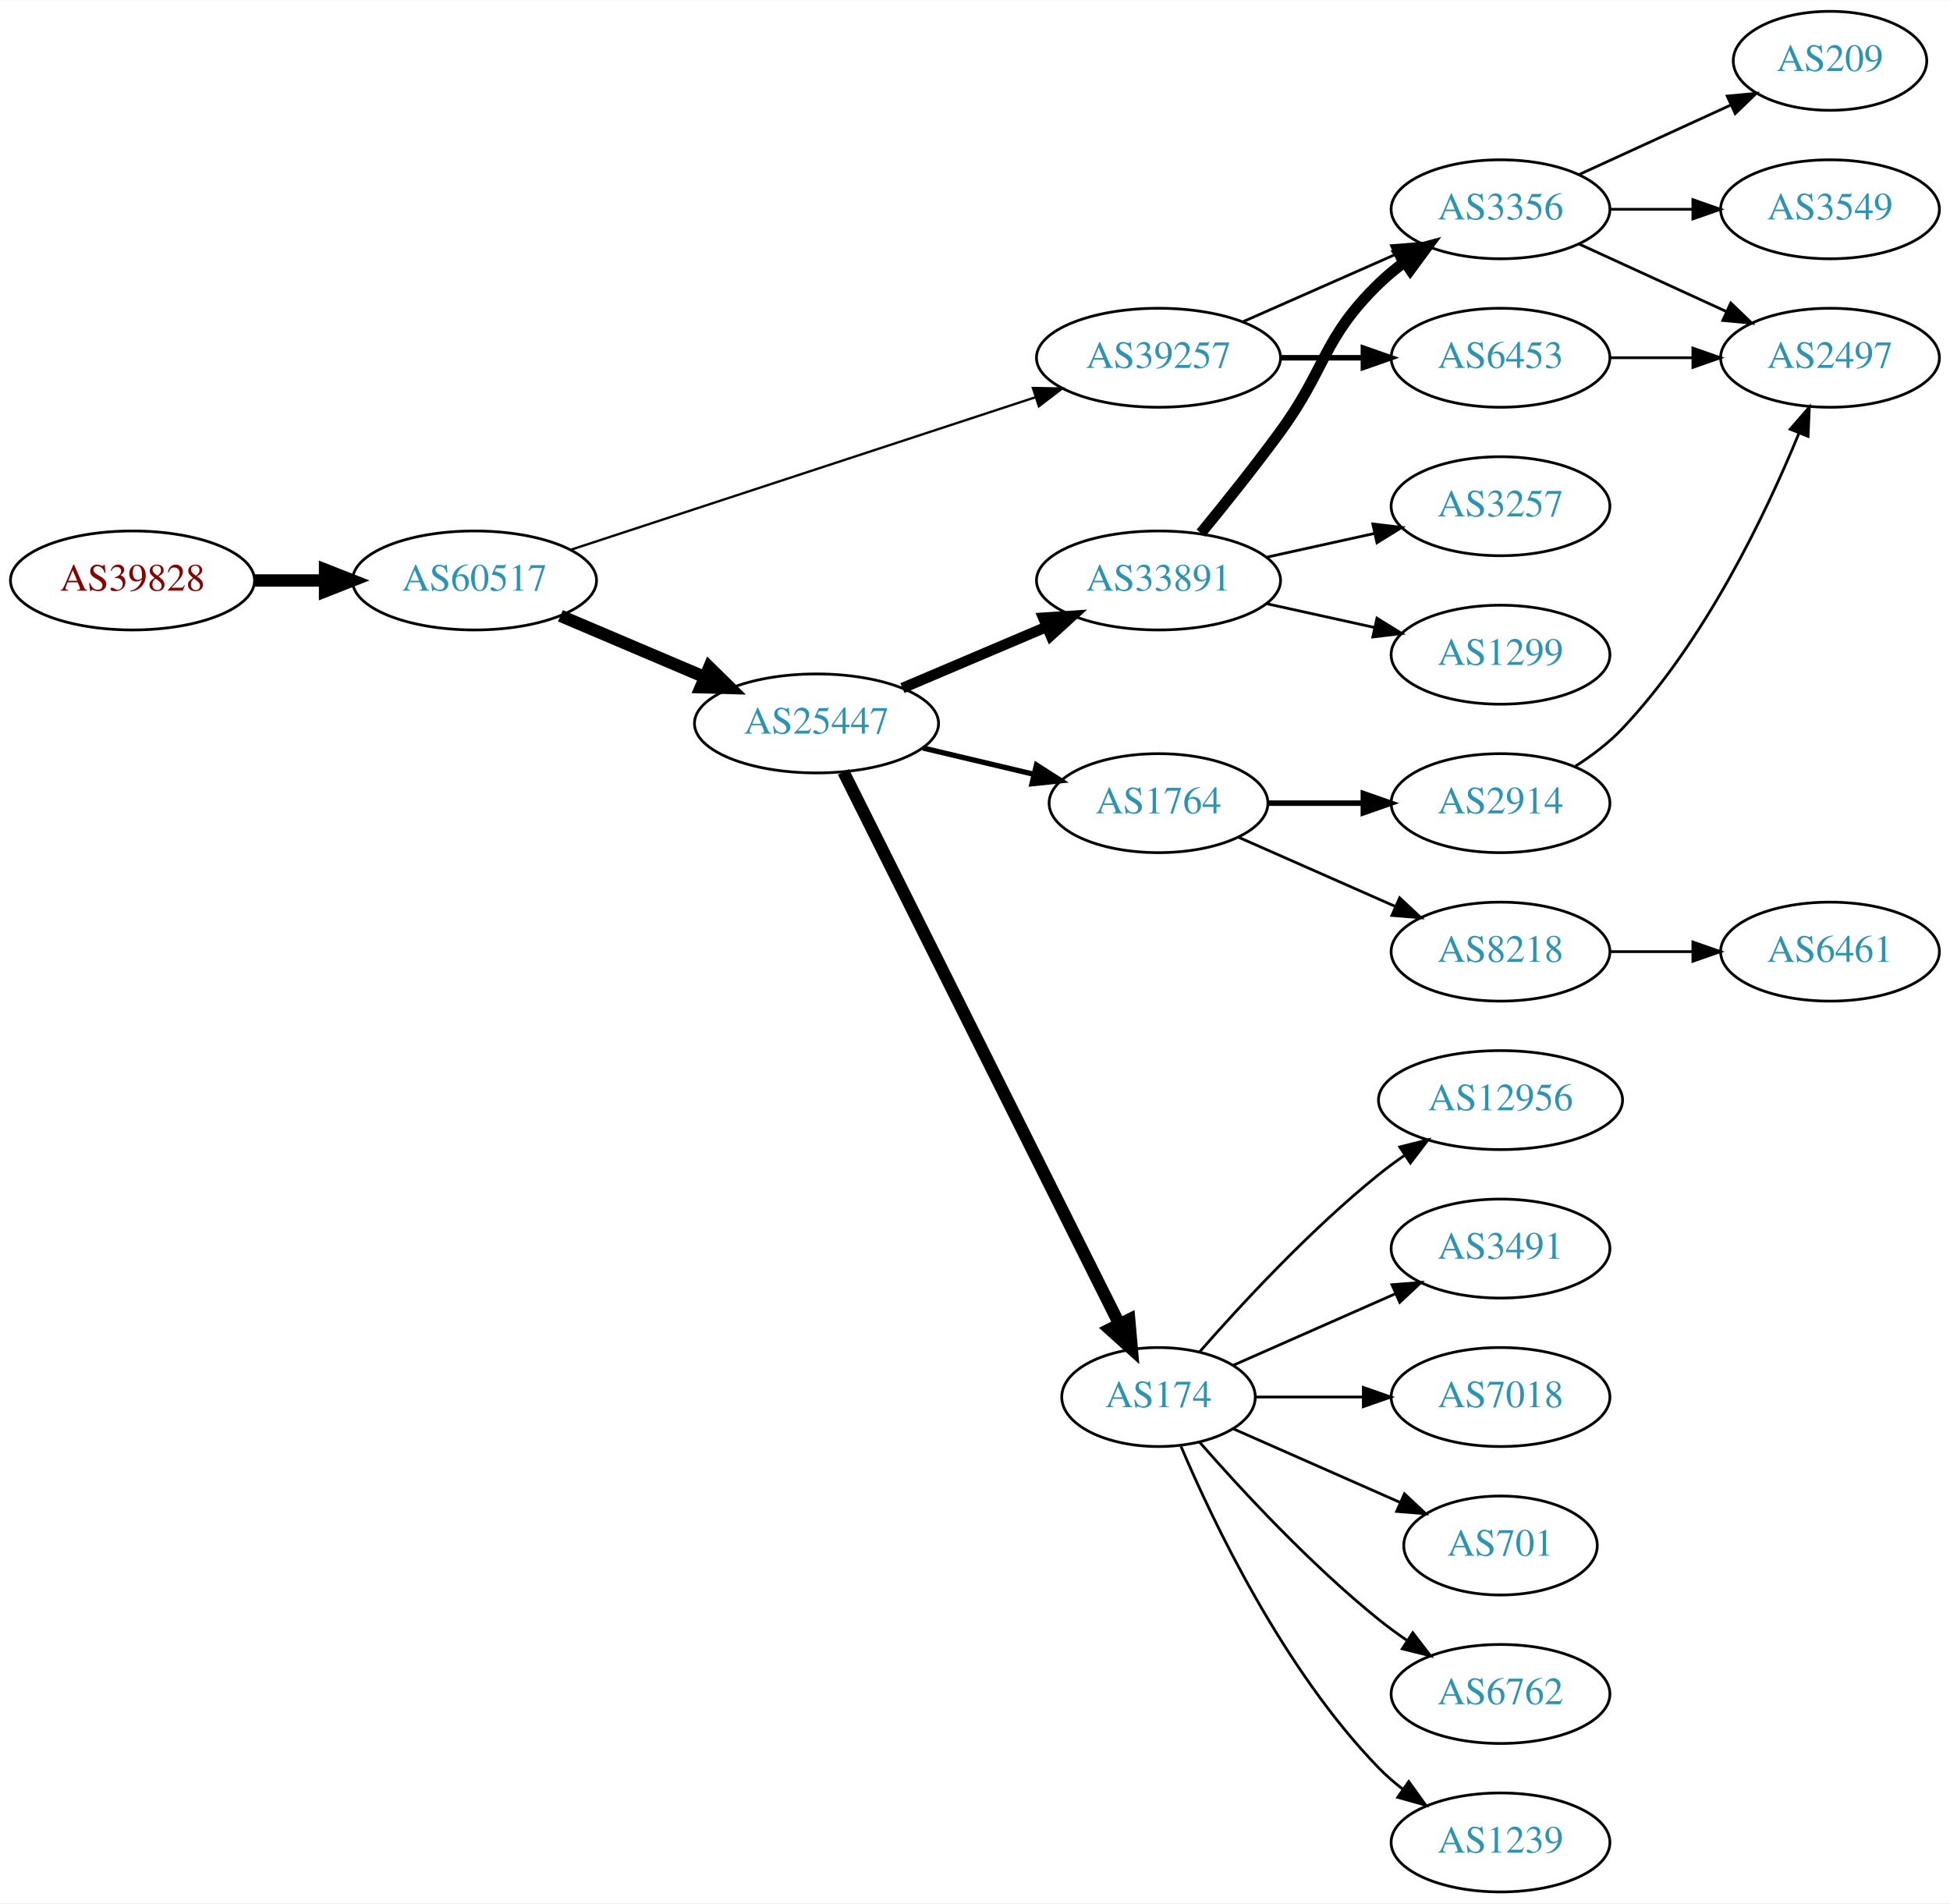
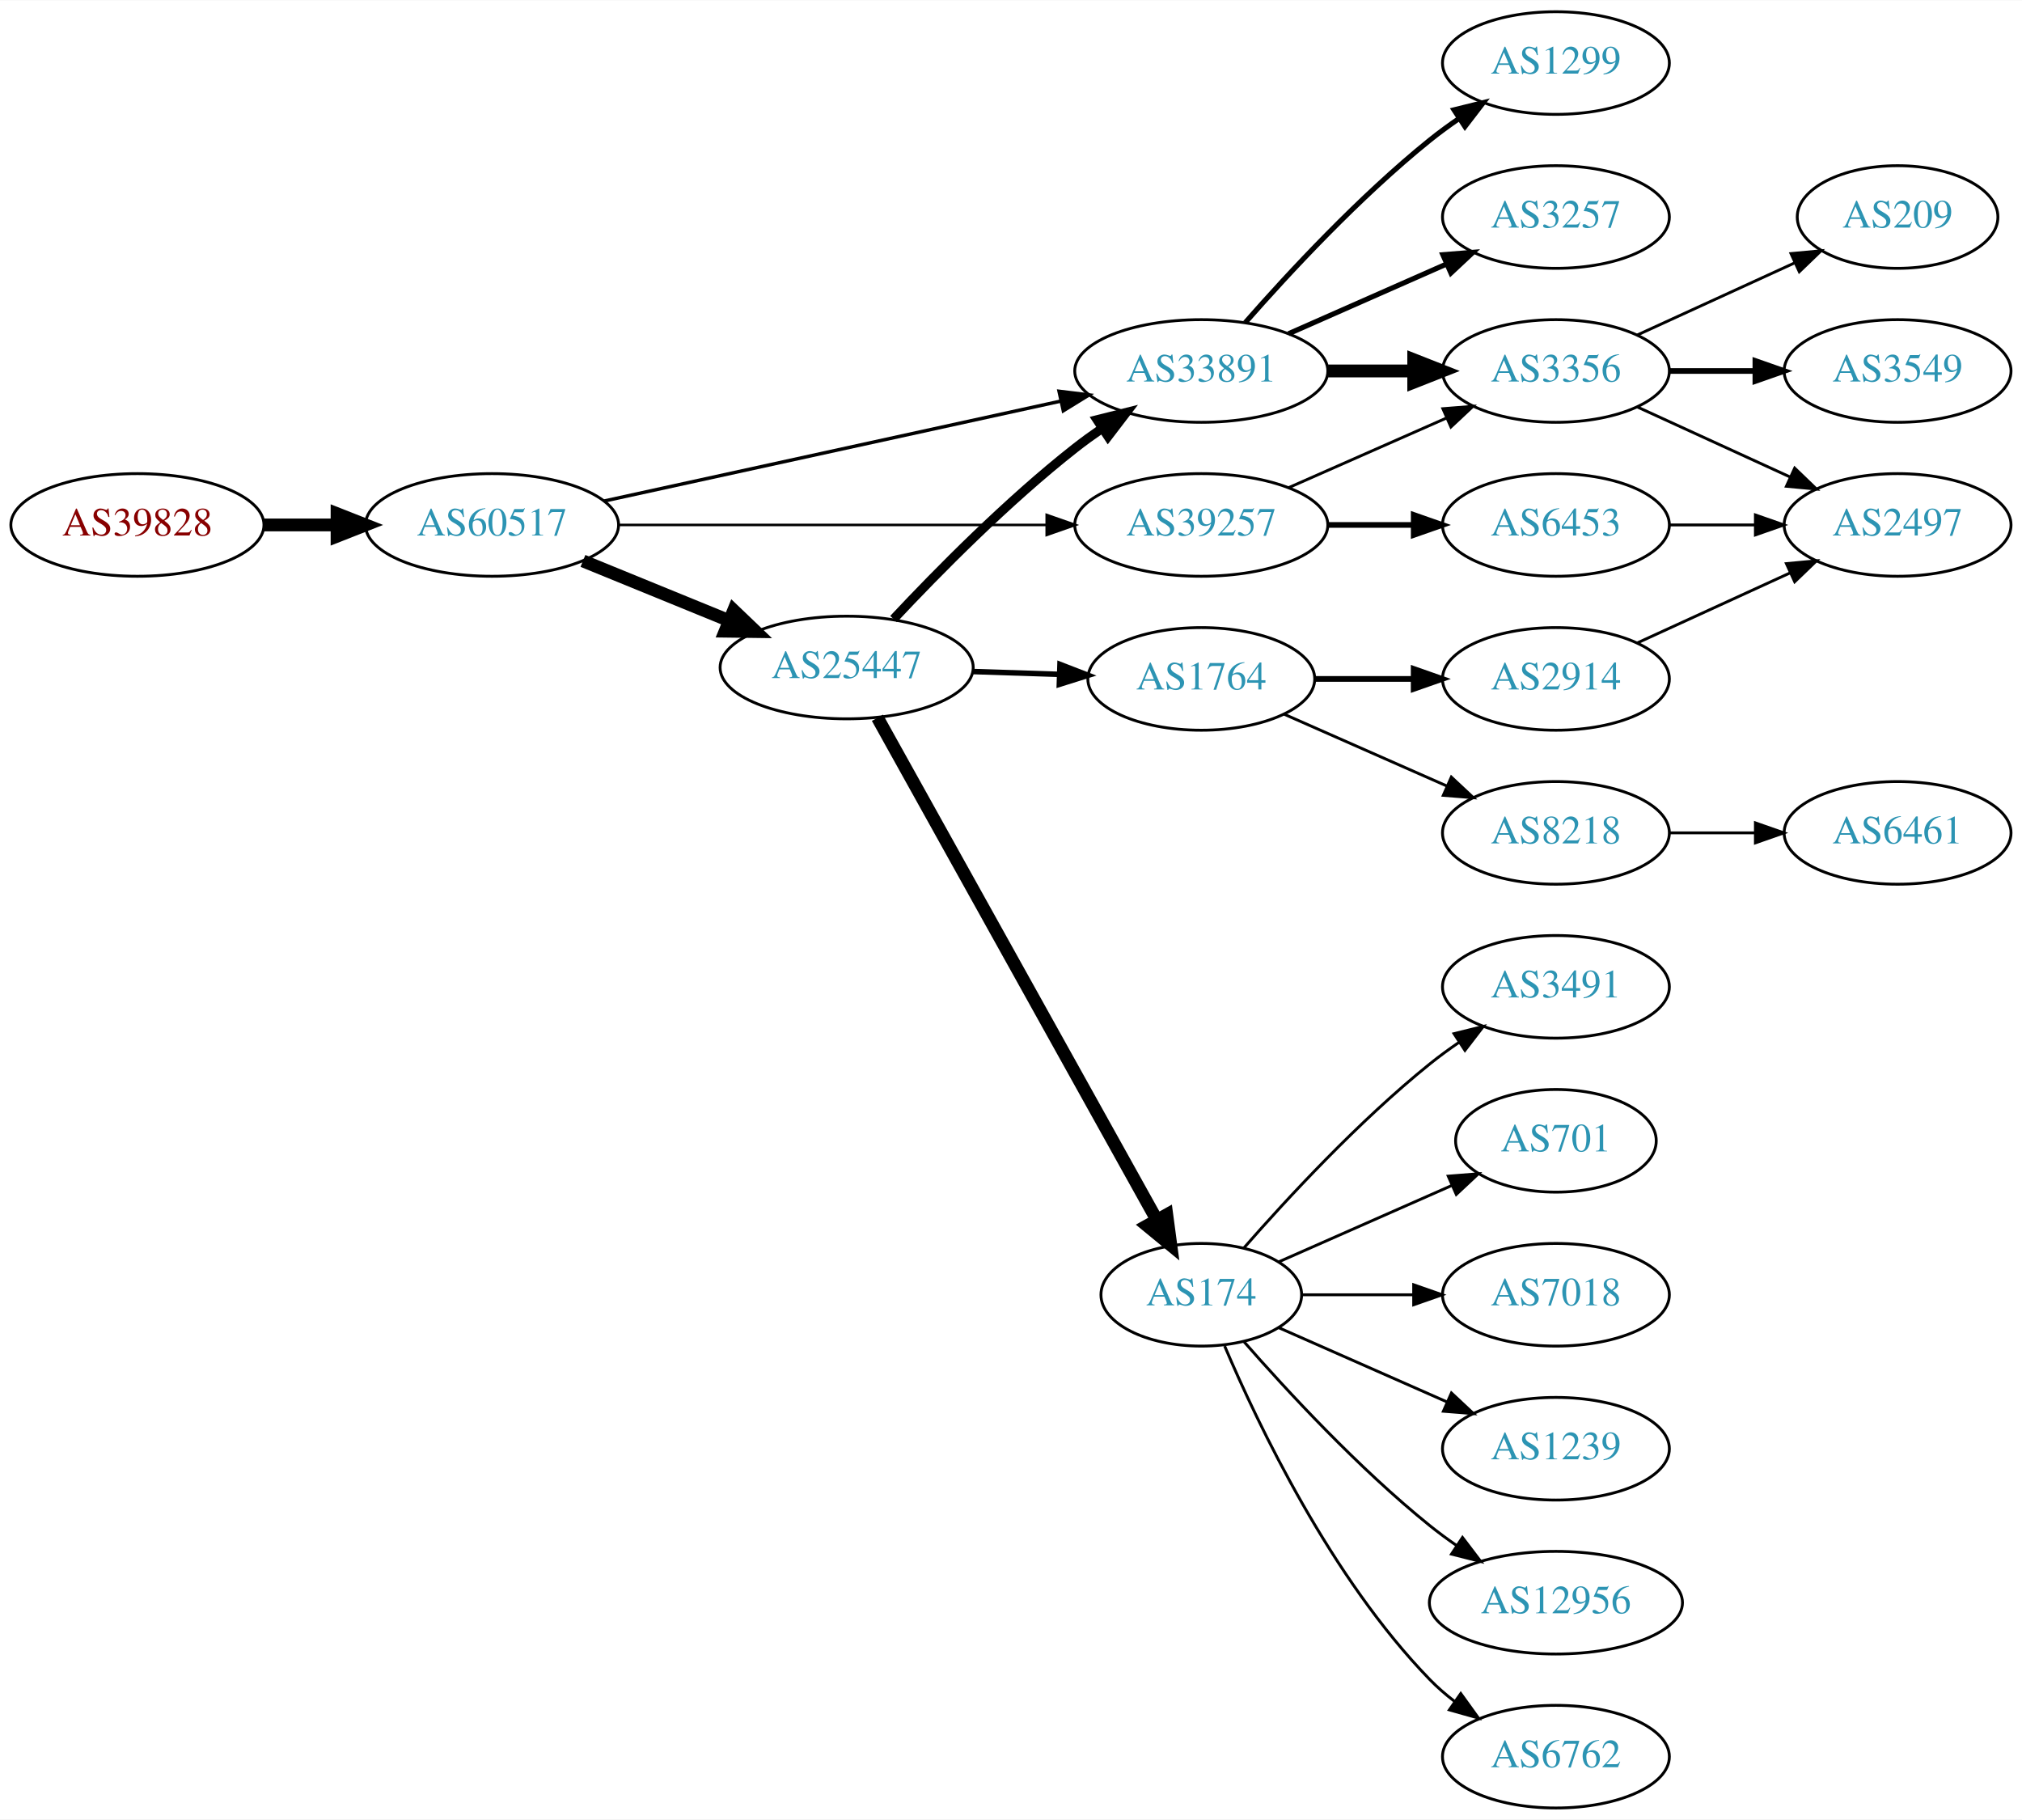
- <svg xmlns="http://www.w3.org/2000/svg" xmlns:xlink="http://www.w3.org/1999/xlink" width="709pt" height="692pt" viewBox="0.00 0.00 709.25 692.00">
-   <g id="graph0" class="graph" transform="scale(1 1) rotate(0) translate(4 688)">
-     <polygon fill="white" stroke="none" points="-4,4 -4,-688 705.254,-688 705.254,4 -4,4" />
+ <svg xmlns="http://www.w3.org/2000/svg" xmlns:xlink="http://www.w3.org/1999/xlink" width="709pt" height="638pt" viewBox="0.00 0.00 709.25 638.00">
+   <g id="graph0" class="graph" transform="scale(1 1) rotate(0) translate(4 634)">
+     <polygon fill="white" stroke="none" points="-4,4 -4,-634 705.254,-634 705.254,4 -4,4" />
    <g id="node1" class="node">
      <g id="a_node1">
        <a xlink:href="/asn/39828" xlink:title="AS39828 ~ RO-RA [AT]">
-           <ellipse fill="#ffffff" stroke="black" cx="44.196" cy="-477" rx="44.393" ry="18" />
-           <text text-anchor="middle" x="44.196" y="-473.3" font-family="Times,serif" font-size="14.00" fill="#880000">AS39828</text>
+           <ellipse fill="#ffffff" stroke="black" cx="44.196" cy="-450" rx="44.393" ry="18" />
+           <text text-anchor="middle" x="44.196" y="-446.3" font-family="Times,serif" font-size="14.00" fill="#880000">AS39828</text>
        </a>
      </g>
    </g>
    <g id="node2" class="node">
      <g id="a_node2">
        <a xlink:href="/asn/60517" xlink:title="AS60517 ~ AS-CABLEVISION [AT]">
-           <ellipse fill="#ffffff" stroke="black" cx="168.588" cy="-477" rx="44.393" ry="18" />
-           <text text-anchor="middle" x="168.588" y="-473.3" font-family="Times,serif" font-size="14.00" fill="#2c94b3">AS60517</text>
+           <ellipse fill="#ffffff" stroke="black" cx="168.588" cy="-450" rx="44.393" ry="18" />
+           <text text-anchor="middle" x="168.588" y="-446.3" font-family="Times,serif" font-size="14.00" fill="#2c94b3">AS60517</text>
        </a>
      </g>
    </g>
    <g id="edge1" class="edge">
-       <path fill="none" stroke="black" stroke-width="4.5" d="M88.692,-477C96.898,-477 105.569,-477 114.041,-477" />
-       <polygon fill="black" stroke="black" stroke-width="4.5" points="114.233,-480.938 124.233,-477 114.233,-473.063 114.233,-480.938" />
+       <path fill="none" stroke="black" stroke-width="4.5" d="M88.692,-450C96.898,-450 105.569,-450 114.041,-450" />
+       <polygon fill="black" stroke="black" stroke-width="4.5" points="114.233,-453.938 124.233,-450 114.233,-446.063 114.233,-453.938" />
    </g>
    <g id="node3" class="node">
      <g id="a_node3">
        <a xlink:href="/asn/25447" xlink:title="AS25447 ~ Hackl-Str. 1, Object 2, OG2 [AT]">
-           <ellipse fill="#ffffff" stroke="black" cx="292.98" cy="-425" rx="44.393" ry="18" />
-           <text text-anchor="middle" x="292.98" y="-421.3" font-family="Times,serif" font-size="14.00" fill="#2c94b3">AS25447</text>
+           <ellipse fill="#ffffff" stroke="black" cx="292.98" cy="-400" rx="44.393" ry="18" />
+           <text text-anchor="middle" x="292.98" y="-396.3" font-family="Times,serif" font-size="14.00" fill="#2c94b3">AS25447</text>
        </a>
      </g>
    </g>
    <g id="edge2" class="edge">
-       <path fill="none" stroke="black" stroke-width="4.5" d="M199.842,-464.146C215.583,-457.458 235.03,-449.196 251.995,-441.988" />
-       <polygon fill="black" stroke="black" stroke-width="4.5" points="253.986,-445.421 261.65,-437.886 250.907,-438.173 253.986,-445.421" />
+       <path fill="none" stroke="black" stroke-width="4.5" d="M200.473,-437.383C215.983,-431.047 234.968,-423.291 251.617,-416.489" />
+       <polygon fill="black" stroke="black" stroke-width="4.5" points="253.337,-420.04 261.106,-412.613 250.359,-412.75 253.337,-420.04" />
    </g>
    <g id="node4" class="node">
      <g id="a_node4">
        <a xlink:href="/asn/39257" xlink:title="AS39257 ~ INC [DE]">
-           <ellipse fill="#ffffff" stroke="black" cx="417.373" cy="-558" rx="44.393" ry="18" />
-           <text text-anchor="middle" x="417.373" y="-554.3" font-family="Times,serif" font-size="14.00" fill="#2c94b3">AS39257</text>
+           <ellipse fill="#ffffff" stroke="black" cx="417.373" cy="-450" rx="44.393" ry="18" />
+           <text text-anchor="middle" x="417.373" y="-446.3" font-family="Times,serif" font-size="14.00" fill="#2c94b3">AS39257</text>
        </a>
      </g>
    </g>
    <g id="edge3" class="edge">
-       <path fill="none" stroke="black" stroke-width="0.844" d="M203.643,-488.178C247.682,-502.632 324.442,-527.826 372.719,-543.672" />
-       <polygon fill="black" stroke="black" stroke-width="0.844" points="371.678,-547.014 382.271,-546.807 373.861,-540.363 371.678,-547.014" />
+       <path fill="none" stroke="black" stroke-width="0.9" d="M212.857,-450C254.665,-450 318.094,-450 363.013,-450" />
+       <polygon fill="black" stroke="black" stroke-width="0.9" points="363.153,-453.5 373.153,-450 363.153,-446.5 363.153,-453.5" />
    </g>
    <g id="node5" class="node">
      <g id="a_node5">
+         <a xlink:href="/asn/33891" xlink:title="AS33891 ~ CORE-BACKBONE GMBH GLOBAL NETWORK [DE]">
+           <ellipse fill="#ffffff" stroke="black" cx="417.373" cy="-504" rx="44.393" ry="18" />
+           <text text-anchor="middle" x="417.373" y="-500.3" font-family="Times,serif" font-size="14.00" fill="#2c94b3">AS33891</text>
+         </a>
+       </g>
+     </g>
+     <g id="edge4" class="edge">
+       <path fill="none" stroke="black" stroke-width="1.2" d="M207.878,-458.378C251.014,-467.817 321.205,-483.176 368.073,-493.431" />
+       <polygon fill="black" stroke="black" stroke-width="1.2" points="367.476,-496.884 377.993,-495.602 368.973,-490.045 367.476,-496.884" />
+     </g>
+     <g id="edge6" class="edge">
+       <path fill="none" stroke="black" stroke-width="3.214" d="M309.43,-416.993C324.754,-433.355 349.333,-458.304 373.176,-477 376.134,-479.319 379.3,-481.613 382.524,-483.825" />
+       <polygon fill="black" stroke="black" stroke-width="3.214" points="380.81,-486.886 391.09,-489.453 384.654,-481.036 380.81,-486.886" />
+     </g>
+     <g id="node6" class="node">
+       <g id="a_node6">
        <a xlink:href="/asn/174" xlink:title="AS174 ~ Cogent Communications [US]">
          <ellipse fill="#ffffff" stroke="black" cx="417.373" cy="-180" rx="35.194" ry="18" />
          <text text-anchor="middle" x="417.373" y="-176.3" font-family="Times,serif" font-size="14.00" fill="#2c94b3">AS174</text>
        </a>
      </g>
    </g>
-     <g id="edge4" class="edge">
-       <path fill="none" stroke="black" stroke-width="4.5" d="M302.783,-407.38C323.998,-364.913 378.052,-256.709 403.171,-206.427" />
-       <polygon fill="black" stroke="black" stroke-width="4.5" points="406.704,-208.166 407.65,-197.46 399.659,-204.646 406.704,-208.166" />
-     </g>
-     <g id="node6" class="node">
-       <g id="a_node6">
+     <g id="edge5" class="edge">
+       <path fill="none" stroke="black" stroke-width="4.5" d="M303.789,-382.368C325.237,-343.816 376.406,-251.84 401.702,-206.371" />
+       <polygon fill="black" stroke="black" stroke-width="4.5" points="405.266,-208.063 406.687,-197.41 398.384,-204.235 405.266,-208.063" />
+     </g>
+     <g id="node7" class="node">
+       <g id="a_node7">
        <a xlink:href="/asn/1764" xlink:title="AS1764 ~ NEXTLAYER-AS [AT]">
          <ellipse fill="#ffffff" stroke="black" cx="417.373" cy="-396" rx="39.794" ry="18" />
          <text text-anchor="middle" x="417.373" y="-392.3" font-family="Times,serif" font-size="14.00" fill="#2c94b3">AS1764</text>
        </a>
      </g>
    </g>
-     <g id="edge5" class="edge">
-       <path fill="none" stroke="black" stroke-width="1.929" d="M331.701,-416.062C344.462,-413.039 358.829,-409.635 372.054,-406.501" />
-       <polygon fill="black" stroke="black" stroke-width="1.929" points="372.977,-409.879 381.9,-404.168 371.363,-403.068 372.977,-409.879" />
-     </g>
-     <g id="node7" class="node">
-       <g id="a_node7">
-         <a xlink:href="/asn/33891" xlink:title="AS33891 ~ CORE-BACKBONE GMBH GLOBAL NETWORK [DE]">
-           <ellipse fill="#ffffff" stroke="black" cx="417.373" cy="-477" rx="44.393" ry="18" />
-           <text text-anchor="middle" x="417.373" y="-473.3" font-family="Times,serif" font-size="14.00" fill="#2c94b3">AS33891</text>
-         </a>
-       </g>
-     </g>
-     <g id="edge6" class="edge">
-       <path fill="none" stroke="black" stroke-width="3.857" d="M324.235,-437.854C339.975,-444.542 359.422,-452.804 376.387,-460.012" />
-       <polygon fill="black" stroke="black" stroke-width="3.857" points="375.47,-463.425 386.042,-464.114 378.207,-456.982 375.47,-463.425" />
-     </g>
-     <g id="node18" class="node">
-       <g id="a_node18">
+     <g id="edge7" class="edge">
+       <path fill="none" stroke="black" stroke-width="1.929" d="M337.131,-398.59C346.939,-398.269 357.425,-397.927 367.453,-397.599" />
+       <polygon fill="black" stroke="black" stroke-width="1.929" points="367.809,-401.089 377.689,-397.264 367.58,-394.093 367.809,-401.089" />
+     </g>
+     <g id="node15" class="node">
+       <g id="a_node15">
        <a xlink:href="/asn/3356" xlink:title="AS3356 ~ Level 3 Parent, LLC [US]">
+           <ellipse fill="#ffffff" stroke="black" cx="541.765" cy="-504" rx="39.794" ry="18" />
+           <text text-anchor="middle" x="541.765" y="-500.3" font-family="Times,serif" font-size="14.00" fill="#2c94b3">AS3356</text>
+         </a>
+       </g>
+     </g>
+     <g id="edge19" class="edge">
+       <path fill="none" stroke="black" d="M448,-463.072C464.595,-470.393 485.454,-479.597 503.188,-487.421" />
+       <polygon fill="black" stroke="black" points="502.109,-490.77 512.671,-491.605 504.935,-484.366 502.109,-490.77" />
+     </g>
+     <g id="node19" class="node">
+       <g id="a_node19">
+         <a xlink:href="/asn/6453" xlink:title="AS6453 ~ TATA COMMUNICATIONS (AMERICA) INC [US]">
+           <ellipse fill="#ffffff" stroke="black" cx="541.765" cy="-450" rx="39.794" ry="18" />
+           <text text-anchor="middle" x="541.765" y="-446.3" font-family="Times,serif" font-size="14.00" fill="#2c94b3">AS6453</text>
+         </a>
+       </g>
+     </g>
+     <g id="edge20" class="edge">
+       <path fill="none" stroke="black" stroke-width="2" d="M461.868,-450C471.557,-450 481.894,-450 491.787,-450" />
+       <polygon fill="black" stroke="black" stroke-width="2" points="491.889,-453.5 501.889,-450 491.889,-446.5 491.889,-453.5" />
+     </g>
+     <g id="node14" class="node">
+       <g id="a_node14">
+         <a xlink:href="/asn/1299" xlink:title="AS1299 ~ Telia Carrier [EU]">
          <ellipse fill="#ffffff" stroke="black" cx="541.765" cy="-612" rx="39.794" ry="18" />
-           <text text-anchor="middle" x="541.765" y="-608.3" font-family="Times,serif" font-size="14.00" fill="#2c94b3">AS3356</text>
-         </a>
-       </g>
-     </g>
-     <g id="edge22" class="edge">
-       <path fill="none" stroke="black" d="M448,-571.072C464.595,-578.393 485.454,-587.597 503.188,-595.421" />
-       <polygon fill="black" stroke="black" points="502.109,-598.77 512.671,-599.605 504.935,-592.366 502.109,-598.77" />
-     </g>
-     <g id="node23" class="node">
-       <g id="a_node23">
-         <a xlink:href="/asn/6453" xlink:title="AS6453 ~ TATA COMMUNICATIONS (AMERICA) INC [US]">
+           <text text-anchor="middle" x="541.765" y="-608.3" font-family="Times,serif" font-size="14.00" fill="#2c94b3">AS1299</text>
+         </a>
+       </g>
+     </g>
+     <g id="edge14" class="edge">
+       <path fill="none" stroke="black" stroke-width="1.8" d="M432.805,-520.983C447.937,-538.229 472.901,-565.148 497.569,-585 500.824,-587.62 504.349,-590.192 507.934,-592.646" />
+       <polygon fill="black" stroke="black" stroke-width="1.8" points="506.021,-595.577 516.306,-598.121 509.852,-589.719 506.021,-595.577" />
+     </g>
+     <g id="edge15" class="edge">
+       <path fill="none" stroke="black" stroke-width="4.5" d="M461.868,-504C471.557,-504 481.894,-504 491.787,-504" />
+       <polygon fill="black" stroke="black" stroke-width="4.5" points="491.889,-507.938 501.889,-504 491.889,-500.063 491.889,-507.938" />
+     </g>
+     <g id="node16" class="node">
+       <g id="a_node16">
+         <a xlink:href="/asn/3257" xlink:title="AS3257 ~ GTT [DE]">
          <ellipse fill="#ffffff" stroke="black" cx="541.765" cy="-558" rx="39.794" ry="18" />
-           <text text-anchor="middle" x="541.765" y="-554.3" font-family="Times,serif" font-size="14.00" fill="#2c94b3">AS6453</text>
-         </a>
-       </g>
-     </g>
-     <g id="edge23" class="edge">
-       <path fill="none" stroke="black" stroke-width="2" d="M461.868,-558C471.557,-558 481.894,-558 491.787,-558" />
-       <polygon fill="black" stroke="black" stroke-width="2" points="491.889,-561.5 501.889,-558 491.889,-554.5 491.889,-561.5" />
+           <text text-anchor="middle" x="541.765" y="-554.3" font-family="Times,serif" font-size="14.00" fill="#2c94b3">AS3257</text>
+         </a>
+       </g>
+     </g>
+     <g id="edge16" class="edge">
+       <path fill="none" stroke="black" stroke-width="1.8" d="M448,-517.072C464.595,-524.393 485.454,-533.597 503.188,-541.421" />
+       <polygon fill="black" stroke="black" stroke-width="1.8" points="502.109,-544.77 512.671,-545.605 504.935,-538.366 502.109,-544.77" />
    </g>
    <g id="node8" class="node">
      <g id="a_node8">
        <a xlink:href="/asn/3491" xlink:title="AS3491 ~ PCCW Global, Inc. [US]">
-           <ellipse fill="#ffffff" stroke="black" cx="541.765" cy="-234" rx="39.794" ry="18" />
-           <text text-anchor="middle" x="541.765" y="-230.3" font-family="Times,serif" font-size="14.00" fill="#2c94b3">AS3491</text>
-         </a>
-       </g>
-     </g>
-     <g id="edge7" class="edge">
-       <path fill="none" stroke="black" d="M444.629,-191.584C461.814,-199.167 484.528,-209.188 503.562,-217.586" />
-       <polygon fill="black" stroke="black" points="502.288,-220.849 512.85,-221.684 505.113,-214.445 502.288,-220.849" />
+           <ellipse fill="#ffffff" stroke="black" cx="541.765" cy="-288" rx="39.794" ry="18" />
+           <text text-anchor="middle" x="541.765" y="-284.3" font-family="Times,serif" font-size="14.00" fill="#2c94b3">AS3491</text>
+         </a>
+       </g>
+     </g>
+     <g id="edge8" class="edge">
+       <path fill="none" stroke="black" d="M432.246,-196.345C447.316,-213.559 472.594,-240.901 497.569,-261 500.824,-263.62 504.349,-266.192 507.934,-268.646" />
+       <polygon fill="black" stroke="black" points="506.021,-271.577 516.306,-274.121 509.852,-265.719 506.021,-271.577" />
    </g>
    <g id="node9" class="node">
      <g id="a_node9">
+         <a xlink:href="/asn/701" xlink:title="AS701 ~ UUNET [US]">
+           <ellipse fill="#ffffff" stroke="black" cx="541.765" cy="-234" rx="35.194" ry="18" />
+           <text text-anchor="middle" x="541.765" y="-230.3" font-family="Times,serif" font-size="14.00" fill="#2c94b3">AS701</text>
+         </a>
+       </g>
+     </g>
+     <g id="edge9" class="edge">
+       <path fill="none" stroke="black" d="M444.629,-191.584C462.295,-199.379 485.803,-209.75 505.15,-218.287" />
+       <polygon fill="black" stroke="black" points="503.99,-221.6 514.552,-222.435 506.816,-215.196 503.99,-221.6" />
+     </g>
+     <g id="node10" class="node">
+       <g id="a_node10">
        <a xlink:href="/asn/7018" xlink:title="AS7018 ~ AT&amp;T Services, Inc. [US]">
          <ellipse fill="#ffffff" stroke="black" cx="541.765" cy="-180" rx="39.794" ry="18" />
          <text text-anchor="middle" x="541.765" y="-176.3" font-family="Times,serif" font-size="14.00" fill="#2c94b3">AS7018</text>
        </a>
      </g>
    </g>
-     <g id="edge8" class="edge">
+     <g id="edge10" class="edge">
      <path fill="none" stroke="black" d="M452.791,-180C464.842,-180 478.618,-180 491.636,-180" />
      <polygon fill="black" stroke="black" points="491.866,-183.5 501.866,-180 491.866,-176.5 491.866,-183.5" />
    </g>
-     <g id="node10" class="node">
-       <g id="a_node10">
-         <a xlink:href="/asn/701" xlink:title="AS701 ~ UUNET [US]">
-           <ellipse fill="#ffffff" stroke="black" cx="541.765" cy="-126" rx="35.194" ry="18" />
-           <text text-anchor="middle" x="541.765" y="-122.3" font-family="Times,serif" font-size="14.00" fill="#2c94b3">AS701</text>
-         </a>
-       </g>
-     </g>
-     <g id="edge9" class="edge">
-       <path fill="none" stroke="black" d="M444.629,-168.416C462.295,-160.621 485.803,-150.25 505.15,-141.713" />
-       <polygon fill="black" stroke="black" points="506.816,-144.804 514.552,-137.565 503.99,-138.4 506.816,-144.804" />
-     </g>
    <g id="node11" class="node">
      <g id="a_node11">
-         <a xlink:href="/asn/6762" xlink:title="AS6762 ~ TELECOM ITALIA SPARKLE S.p.A. [IT]">
-           <ellipse fill="#ffffff" stroke="black" cx="541.765" cy="-72" rx="39.794" ry="18" />
-           <text text-anchor="middle" x="541.765" y="-68.3" font-family="Times,serif" font-size="14.00" fill="#2c94b3">AS6762</text>
-         </a>
-       </g>
-     </g>
-     <g id="edge10" class="edge">
-       <path fill="none" stroke="black" d="M432.246,-163.655C447.316,-146.441 472.594,-119.099 497.569,-99 500.824,-96.38 504.349,-93.808 507.934,-91.354" />
-       <polygon fill="black" stroke="black" points="509.852,-94.281 516.306,-85.879 506.021,-88.423 509.852,-94.281" />
+         <a xlink:href="/asn/1239" xlink:title="AS1239 ~ Sprint [US]">
+           <ellipse fill="#ffffff" stroke="black" cx="541.765" cy="-126" rx="39.794" ry="18" />
+           <text text-anchor="middle" x="541.765" y="-122.3" font-family="Times,serif" font-size="14.00" fill="#2c94b3">AS1239</text>
+         </a>
+       </g>
+     </g>
+     <g id="edge11" class="edge">
+       <path fill="none" stroke="black" d="M444.629,-168.416C461.814,-160.833 484.528,-150.812 503.562,-142.414" />
+       <polygon fill="black" stroke="black" points="505.113,-145.555 512.85,-138.316 502.288,-139.151 505.113,-145.555" />
    </g>
    <g id="node12" class="node">
      <g id="a_node12">
-         <a xlink:href="/asn/1239" xlink:title="AS1239 ~ Sprint [US]">
+         <a xlink:href="/asn/12956" xlink:title="AS12956 ~ TELXIUS [ES]">
+           <ellipse fill="#ffffff" stroke="black" cx="541.765" cy="-72" rx="44.393" ry="18" />
+           <text text-anchor="middle" x="541.765" y="-68.3" font-family="Times,serif" font-size="14.00" fill="#2c94b3">AS12956</text>
+         </a>
+       </g>
+     </g>
+     <g id="edge12" class="edge">
+       <path fill="none" stroke="black" d="M432.246,-163.655C447.316,-146.441 472.594,-119.099 497.569,-99 500.497,-96.644 503.643,-94.325 506.855,-92.098" />
+       <polygon fill="black" stroke="black" points="508.99,-94.882 515.403,-86.448 505.13,-89.042 508.99,-94.882" />
+     </g>
+     <g id="node13" class="node">
+       <g id="a_node13">
+         <a xlink:href="/asn/6762" xlink:title="AS6762 ~ TELECOM ITALIA SPARKLE S.p.A. [IT]">
          <ellipse fill="#ffffff" stroke="black" cx="541.765" cy="-18" rx="39.794" ry="18" />
-           <text text-anchor="middle" x="541.765" y="-14.3" font-family="Times,serif" font-size="14.00" fill="#2c94b3">AS1239</text>
-         </a>
-       </g>
-     </g>
-     <g id="edge11" class="edge">
+           <text text-anchor="middle" x="541.765" y="-14.3" font-family="Times,serif" font-size="14.00" fill="#2c94b3">AS6762</text>
+         </a>
+       </g>
+     </g>
+     <g id="edge13" class="edge">
      <path fill="none" stroke="black" d="M425.563,-162.025C437.33,-134.318 462.904,-80.652 497.569,-45 500.189,-42.305 503.129,-39.761 506.212,-37.392" />
      <polygon fill="black" stroke="black" points="508.388,-40.141 514.581,-31.545 504.379,-34.403 508.388,-40.141" />
    </g>
-     <g id="node13" class="node">
-       <g id="a_node13">
-         <a xlink:href="/asn/12956" xlink:title="AS12956 ~ TELXIUS [ES]">
-           <ellipse fill="#ffffff" stroke="black" cx="541.765" cy="-288" rx="44.393" ry="18" />
-           <text text-anchor="middle" x="541.765" y="-284.3" font-family="Times,serif" font-size="14.00" fill="#2c94b3">AS12956</text>
-         </a>
-       </g>
-     </g>
-     <g id="edge12" class="edge">
-       <path fill="none" stroke="black" d="M432.246,-196.345C447.316,-213.559 472.594,-240.901 497.569,-261 500.497,-263.357 503.643,-265.675 506.855,-267.902" />
-       <polygon fill="black" stroke="black" points="505.13,-270.958 515.403,-273.552 508.99,-265.118 505.13,-270.958" />
-     </g>
-     <g id="node14" class="node">
-       <g id="a_node14">
+     <g id="node17" class="node">
+       <g id="a_node17">
+         <a xlink:href="/asn/2914" xlink:title="AS2914 ~ NTT America, Inc. [US]">
+           <ellipse fill="#ffffff" stroke="black" cx="541.765" cy="-396" rx="39.794" ry="18" />
+           <text text-anchor="middle" x="541.765" y="-392.3" font-family="Times,serif" font-size="14.00" fill="#2c94b3">AS2914</text>
+         </a>
+       </g>
+     </g>
+     <g id="edge17" class="edge">
+       <path fill="none" stroke="black" stroke-width="2" d="M457.098,-396C468.037,-396 480.087,-396 491.553,-396" />
+       <polygon fill="black" stroke="black" stroke-width="2" points="491.871,-399.5 501.871,-396 491.871,-392.5 491.871,-399.5" />
+     </g>
+     <g id="node18" class="node">
+       <g id="a_node18">
        <a xlink:href="/asn/8218" xlink:title="AS8218 ~ legacy Neotelecoms [FR]">
          <ellipse fill="#ffffff" stroke="black" cx="541.765" cy="-342" rx="39.794" ry="18" />
          <text text-anchor="middle" x="541.765" y="-338.3" font-family="Times,serif" font-size="14.00" fill="#2c94b3">AS8218</text>
        </a>
      </g>
    </g>
-     <g id="edge13" class="edge">
+     <g id="edge18" class="edge">
      <path fill="none" stroke="black" d="M446.452,-383.611C463.4,-376.134 485.197,-366.517 503.566,-358.412" />
      <polygon fill="black" stroke="black" points="505.08,-361.57 512.816,-354.331 502.254,-355.166 505.08,-361.57" />
    </g>
-     <g id="node15" class="node">
-       <g id="a_node15">
-         <a xlink:href="/asn/2914" xlink:title="AS2914 ~ NTT America, Inc. [US]">
-           <ellipse fill="#ffffff" stroke="black" cx="541.765" cy="-396" rx="39.794" ry="18" />
-           <text text-anchor="middle" x="541.765" y="-392.3" font-family="Times,serif" font-size="14.00" fill="#2c94b3">AS2914</text>
-         </a>
-       </g>
-     </g>
-     <g id="edge14" class="edge">
-       <path fill="none" stroke="black" stroke-width="2" d="M457.098,-396C468.037,-396 480.087,-396 491.553,-396" />
-       <polygon fill="black" stroke="black" stroke-width="2" points="491.871,-399.5 501.871,-396 491.871,-392.5 491.871,-399.5" />
-     </g>
-     <g id="node17" class="node">
-       <g id="a_node17">
-         <a xlink:href="/asn/3257" xlink:title="AS3257 ~ GTT [DE]">
-           <ellipse fill="#ffffff" stroke="black" cx="541.765" cy="-504" rx="39.794" ry="18" />
-           <text text-anchor="middle" x="541.765" y="-500.3" font-family="Times,serif" font-size="14.00" fill="#2c94b3">AS3257</text>
-         </a>
-       </g>
-     </g>
-     <g id="edge16" class="edge">
-       <path fill="none" stroke="black" d="M456.762,-485.469C469.153,-488.202 483,-491.257 495.821,-494.085" />
-       <polygon fill="black" stroke="black" points="495.316,-497.558 505.835,-496.295 496.824,-490.722 495.316,-497.558" />
-     </g>
-     <g id="edge17" class="edge">
-       <path fill="none" stroke="black" stroke-width="4" d="M432.77,-494.211C441.362,-504.673 452.357,-518.401 461.569,-531 478.594,-554.284 476.875,-564.906 497.569,-585 500.414,-587.763 503.588,-590.386 506.888,-592.834" />
-       <polygon fill="black" stroke="black" stroke-width="4" points="505.004,-595.786 515.236,-598.538 508.953,-590.006 505.004,-595.786" />
-     </g>
-     <g id="node19" class="node">
-       <g id="a_node19">
-         <a xlink:href="/asn/1299" xlink:title="AS1299 ~ Telia Carrier [EU]">
-           <ellipse fill="#ffffff" stroke="black" cx="541.765" cy="-450" rx="39.794" ry="18" />
-           <text text-anchor="middle" x="541.765" y="-446.3" font-family="Times,serif" font-size="14.00" fill="#2c94b3">AS1299</text>
-         </a>
-       </g>
-     </g>
-     <g id="edge18" class="edge">
-       <path fill="none" stroke="black" d="M456.762,-468.531C469.153,-465.798 483,-462.743 495.821,-459.915" />
-       <polygon fill="black" stroke="black" points="496.824,-463.278 505.835,-457.705 495.316,-456.442 496.824,-463.278" />
-     </g>
-     <g id="node16" class="node">
-       <g id="a_node16">
+     <g id="node20" class="node">
+       <g id="a_node20">
+         <a xlink:href="/asn/209" xlink:title="AS209 ~ CenturyLink Communications, LLC [US]">
+           <ellipse fill="#ffffff" stroke="black" cx="661.607" cy="-558" rx="35.194" ry="18" />
+           <text text-anchor="middle" x="661.607" y="-554.3" font-family="Times,serif" font-size="14.00" fill="#2c94b3">AS209</text>
+         </a>
+       </g>
+     </g>
+     <g id="edge21" class="edge">
+       <path fill="none" stroke="black" d="M570.394,-516.661C586.81,-524.183 607.791,-533.798 625.388,-541.861" />
+       <polygon fill="black" stroke="black" points="624.217,-545.174 634.766,-546.158 627.133,-538.811 624.217,-545.174" />
+     </g>
+     <g id="node21" class="node">
+       <g id="a_node21">
+         <a xlink:href="/asn/3549" xlink:title="AS3549 ~ Level 3 Parent, LLC [US]">
+           <ellipse fill="#ffffff" stroke="black" cx="661.607" cy="-504" rx="39.794" ry="18" />
+           <text text-anchor="middle" x="661.607" y="-500.3" font-family="Times,serif" font-size="14.00" fill="#2c94b3">AS3549</text>
+         </a>
+       </g>
+     </g>
+     <g id="edge22" class="edge">
+       <path fill="none" stroke="black" stroke-width="2" d="M581.677,-504C591.231,-504 601.58,-504 611.543,-504" />
+       <polygon fill="black" stroke="black" stroke-width="2" points="611.736,-507.5 621.735,-504 611.735,-500.5 611.736,-507.5" />
+     </g>
+     <g id="node22" class="node">
+       <g id="a_node22">
+         <a xlink:href="/asn/2497" xlink:title="AS2497 ~ Internet Initiative Japan Inc. [JP]">
+           <ellipse fill="#ffffff" stroke="black" cx="661.607" cy="-450" rx="39.794" ry="18" />
+           <text text-anchor="middle" x="661.607" y="-446.3" font-family="Times,serif" font-size="14.00" fill="#2c94b3">AS2497</text>
+         </a>
+       </g>
+     </g>
+     <g id="edge23" class="edge">
+       <path fill="none" stroke="black" d="M570.394,-491.339C586.351,-484.027 606.621,-474.739 623.904,-466.819" />
+       <polygon fill="black" stroke="black" points="625.519,-469.929 633.152,-462.581 622.602,-463.565 625.519,-469.929" />
+     </g>
+     <g id="edge26" class="edge">
+       <path fill="none" stroke="black" d="M570.394,-408.661C586.351,-415.973 606.621,-425.261 623.904,-433.181" />
+       <polygon fill="black" stroke="black" points="622.602,-436.435 633.152,-437.419 625.519,-430.071 622.602,-436.435" />
+     </g>
+     <g id="node23" class="node">
+       <g id="a_node23">
        <a xlink:href="/asn/6461" xlink:title="AS6461 ~ Zayo Bandwidth [US]">
          <ellipse fill="#ffffff" stroke="black" cx="661.607" cy="-342" rx="39.794" ry="18" />
          <text text-anchor="middle" x="661.607" y="-338.3" font-family="Times,serif" font-size="14.00" fill="#2c94b3">AS6461</text>
        </a>
      </g>
    </g>
-     <g id="edge15" class="edge">
+     <g id="edge25" class="edge">
      <path fill="none" stroke="black" d="M581.677,-342C591.231,-342 601.58,-342 611.543,-342" />
      <polygon fill="black" stroke="black" points="611.736,-345.5 621.735,-342 611.735,-338.5 611.736,-345.5" />
    </g>
-     <g id="node21" class="node">
-       <g id="a_node21">
-         <a xlink:href="/asn/2497" xlink:title="AS2497 ~ Internet Initiative Japan Inc. [JP]">
-           <ellipse fill="#ffffff" stroke="black" cx="661.607" cy="-558" rx="39.794" ry="18" />
-           <text text-anchor="middle" x="661.607" y="-554.3" font-family="Times,serif" font-size="14.00" fill="#2c94b3">AS2497</text>
-         </a>
-       </g>
-     </g>
    <g id="edge24" class="edge">
-       <path fill="none" stroke="black" d="M569.041,-409.457C575.05,-413.303 581.094,-417.865 585.961,-423 616.12,-454.819 638.232,-501.146 650.255,-530.416" />
-       <polygon fill="black" stroke="black" points="647.126,-532.016 654.084,-540.006 653.627,-529.421 647.126,-532.016" />
-     </g>
-     <g id="node20" class="node">
-       <g id="a_node20">
-         <a xlink:href="/asn/209" xlink:title="AS209 ~ CenturyLink Communications, LLC [US]">
-           <ellipse fill="#ffffff" stroke="black" cx="661.607" cy="-666" rx="35.194" ry="18" />
-           <text text-anchor="middle" x="661.607" y="-662.3" font-family="Times,serif" font-size="14.00" fill="#2c94b3">AS209</text>
-         </a>
-       </g>
-     </g>
-     <g id="edge19" class="edge">
-       <path fill="none" stroke="black" d="M570.394,-624.661C586.81,-632.183 607.791,-641.798 625.388,-649.861" />
-       <polygon fill="black" stroke="black" points="624.217,-653.174 634.766,-654.158 627.133,-646.811 624.217,-653.174" />
-     </g>
-     <g id="edge20" class="edge">
-       <path fill="none" stroke="black" d="M570.394,-599.339C586.351,-592.027 606.621,-582.739 623.904,-574.819" />
-       <polygon fill="black" stroke="black" points="625.519,-577.929 633.152,-570.581 622.602,-571.565 625.519,-577.929" />
-     </g>
-     <g id="node22" class="node">
-       <g id="a_node22">
-         <a xlink:href="/asn/3549" xlink:title="AS3549 ~ Level 3 Parent, LLC [US]">
-           <ellipse fill="#ffffff" stroke="black" cx="661.607" cy="-612" rx="39.794" ry="18" />
-           <text text-anchor="middle" x="661.607" y="-608.3" font-family="Times,serif" font-size="14.00" fill="#2c94b3">AS3549</text>
-         </a>
-       </g>
-     </g>
-     <g id="edge21" class="edge">
-       <path fill="none" stroke="black" d="M581.677,-612C591.231,-612 601.58,-612 611.543,-612" />
-       <polygon fill="black" stroke="black" points="611.736,-615.5 621.735,-612 611.735,-608.5 611.736,-615.5" />
-     </g>
-     <g id="edge25" class="edge">
-       <path fill="none" stroke="black" d="M581.677,-558C591.231,-558 601.58,-558 611.543,-558" />
-       <polygon fill="black" stroke="black" points="611.736,-561.5 621.735,-558 611.735,-554.5 611.736,-561.5" />
+       <path fill="none" stroke="black" d="M581.677,-450C591.231,-450 601.58,-450 611.543,-450" />
+       <polygon fill="black" stroke="black" points="611.736,-453.5 621.735,-450 611.735,-446.5 611.736,-453.5" />
    </g>
  </g>
</svg>
